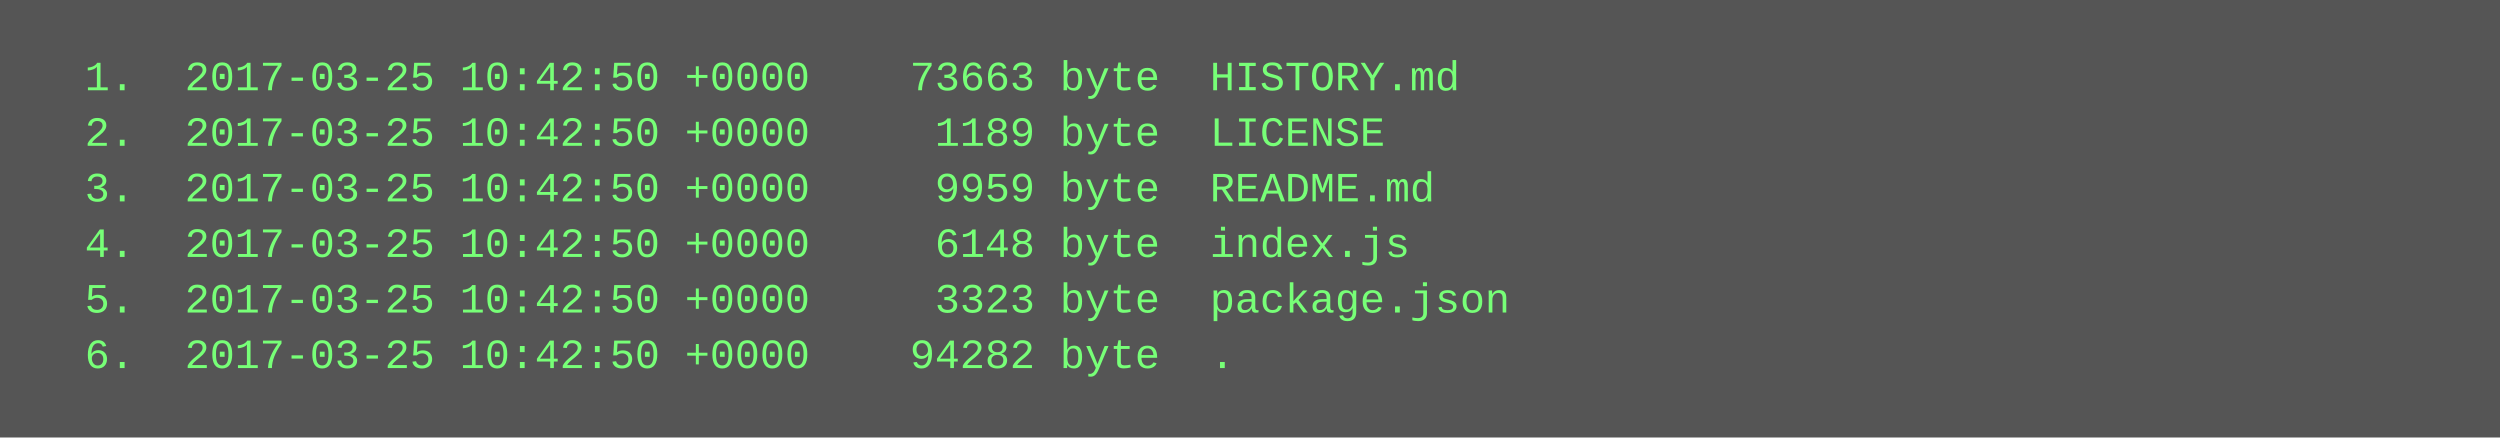
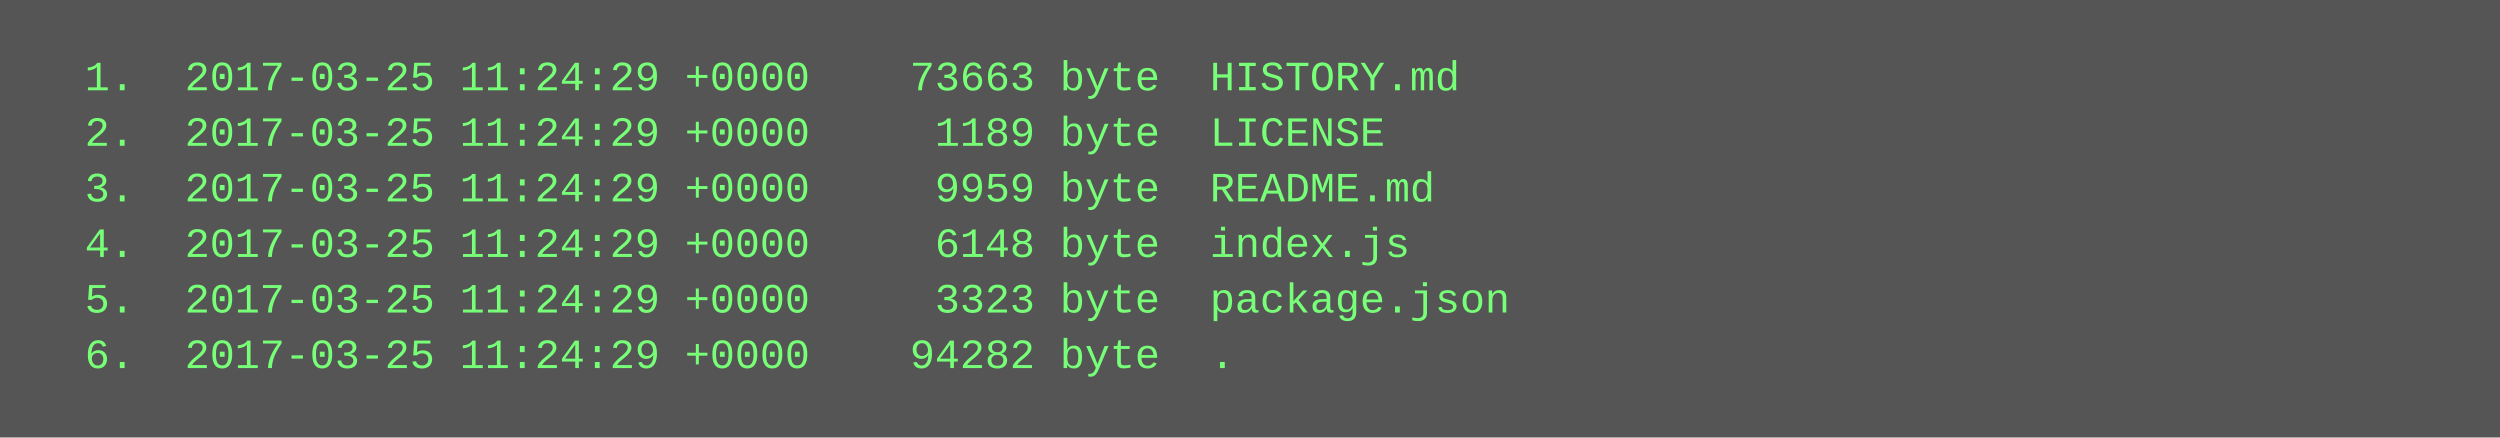
<svg xmlns="http://www.w3.org/2000/svg" height="126" width="720">
  <rect height="126" fill="#555" width="720" />
  <text fill="#7f7" font-family="Courier New" font-size="12" xml:space="preserve">
-     <tspan x="10" y="26">  1.  2017-03-25 10:42:50 +0000    73663 byte  HISTORY.md</tspan>
-     <tspan x="10" y="42">  2.  2017-03-25 10:42:50 +0000     1189 byte  LICENSE</tspan>
-     <tspan x="10" y="58">  3.  2017-03-25 10:42:50 +0000     9959 byte  README.md</tspan>
-     <tspan x="10" y="74">  4.  2017-03-25 10:42:50 +0000     6148 byte  index.js</tspan>
-     <tspan x="10" y="90">  5.  2017-03-25 10:42:50 +0000     3323 byte  package.json</tspan>
-     <tspan x="10" y="106">  6.  2017-03-25 10:42:50 +0000    94282 byte  .</tspan>
+     <tspan x="10" y="26">  1.  2017-03-25 11:24:29 +0000    73663 byte  HISTORY.md</tspan>
+     <tspan x="10" y="42">  2.  2017-03-25 11:24:29 +0000     1189 byte  LICENSE</tspan>
+     <tspan x="10" y="58">  3.  2017-03-25 11:24:29 +0000     9959 byte  README.md</tspan>
+     <tspan x="10" y="74">  4.  2017-03-25 11:24:29 +0000     6148 byte  index.js</tspan>
+     <tspan x="10" y="90">  5.  2017-03-25 11:24:29 +0000     3323 byte  package.json</tspan>
+     <tspan x="10" y="106">  6.  2017-03-25 11:24:29 +0000    94282 byte  .</tspan>
  </text>
</svg>
